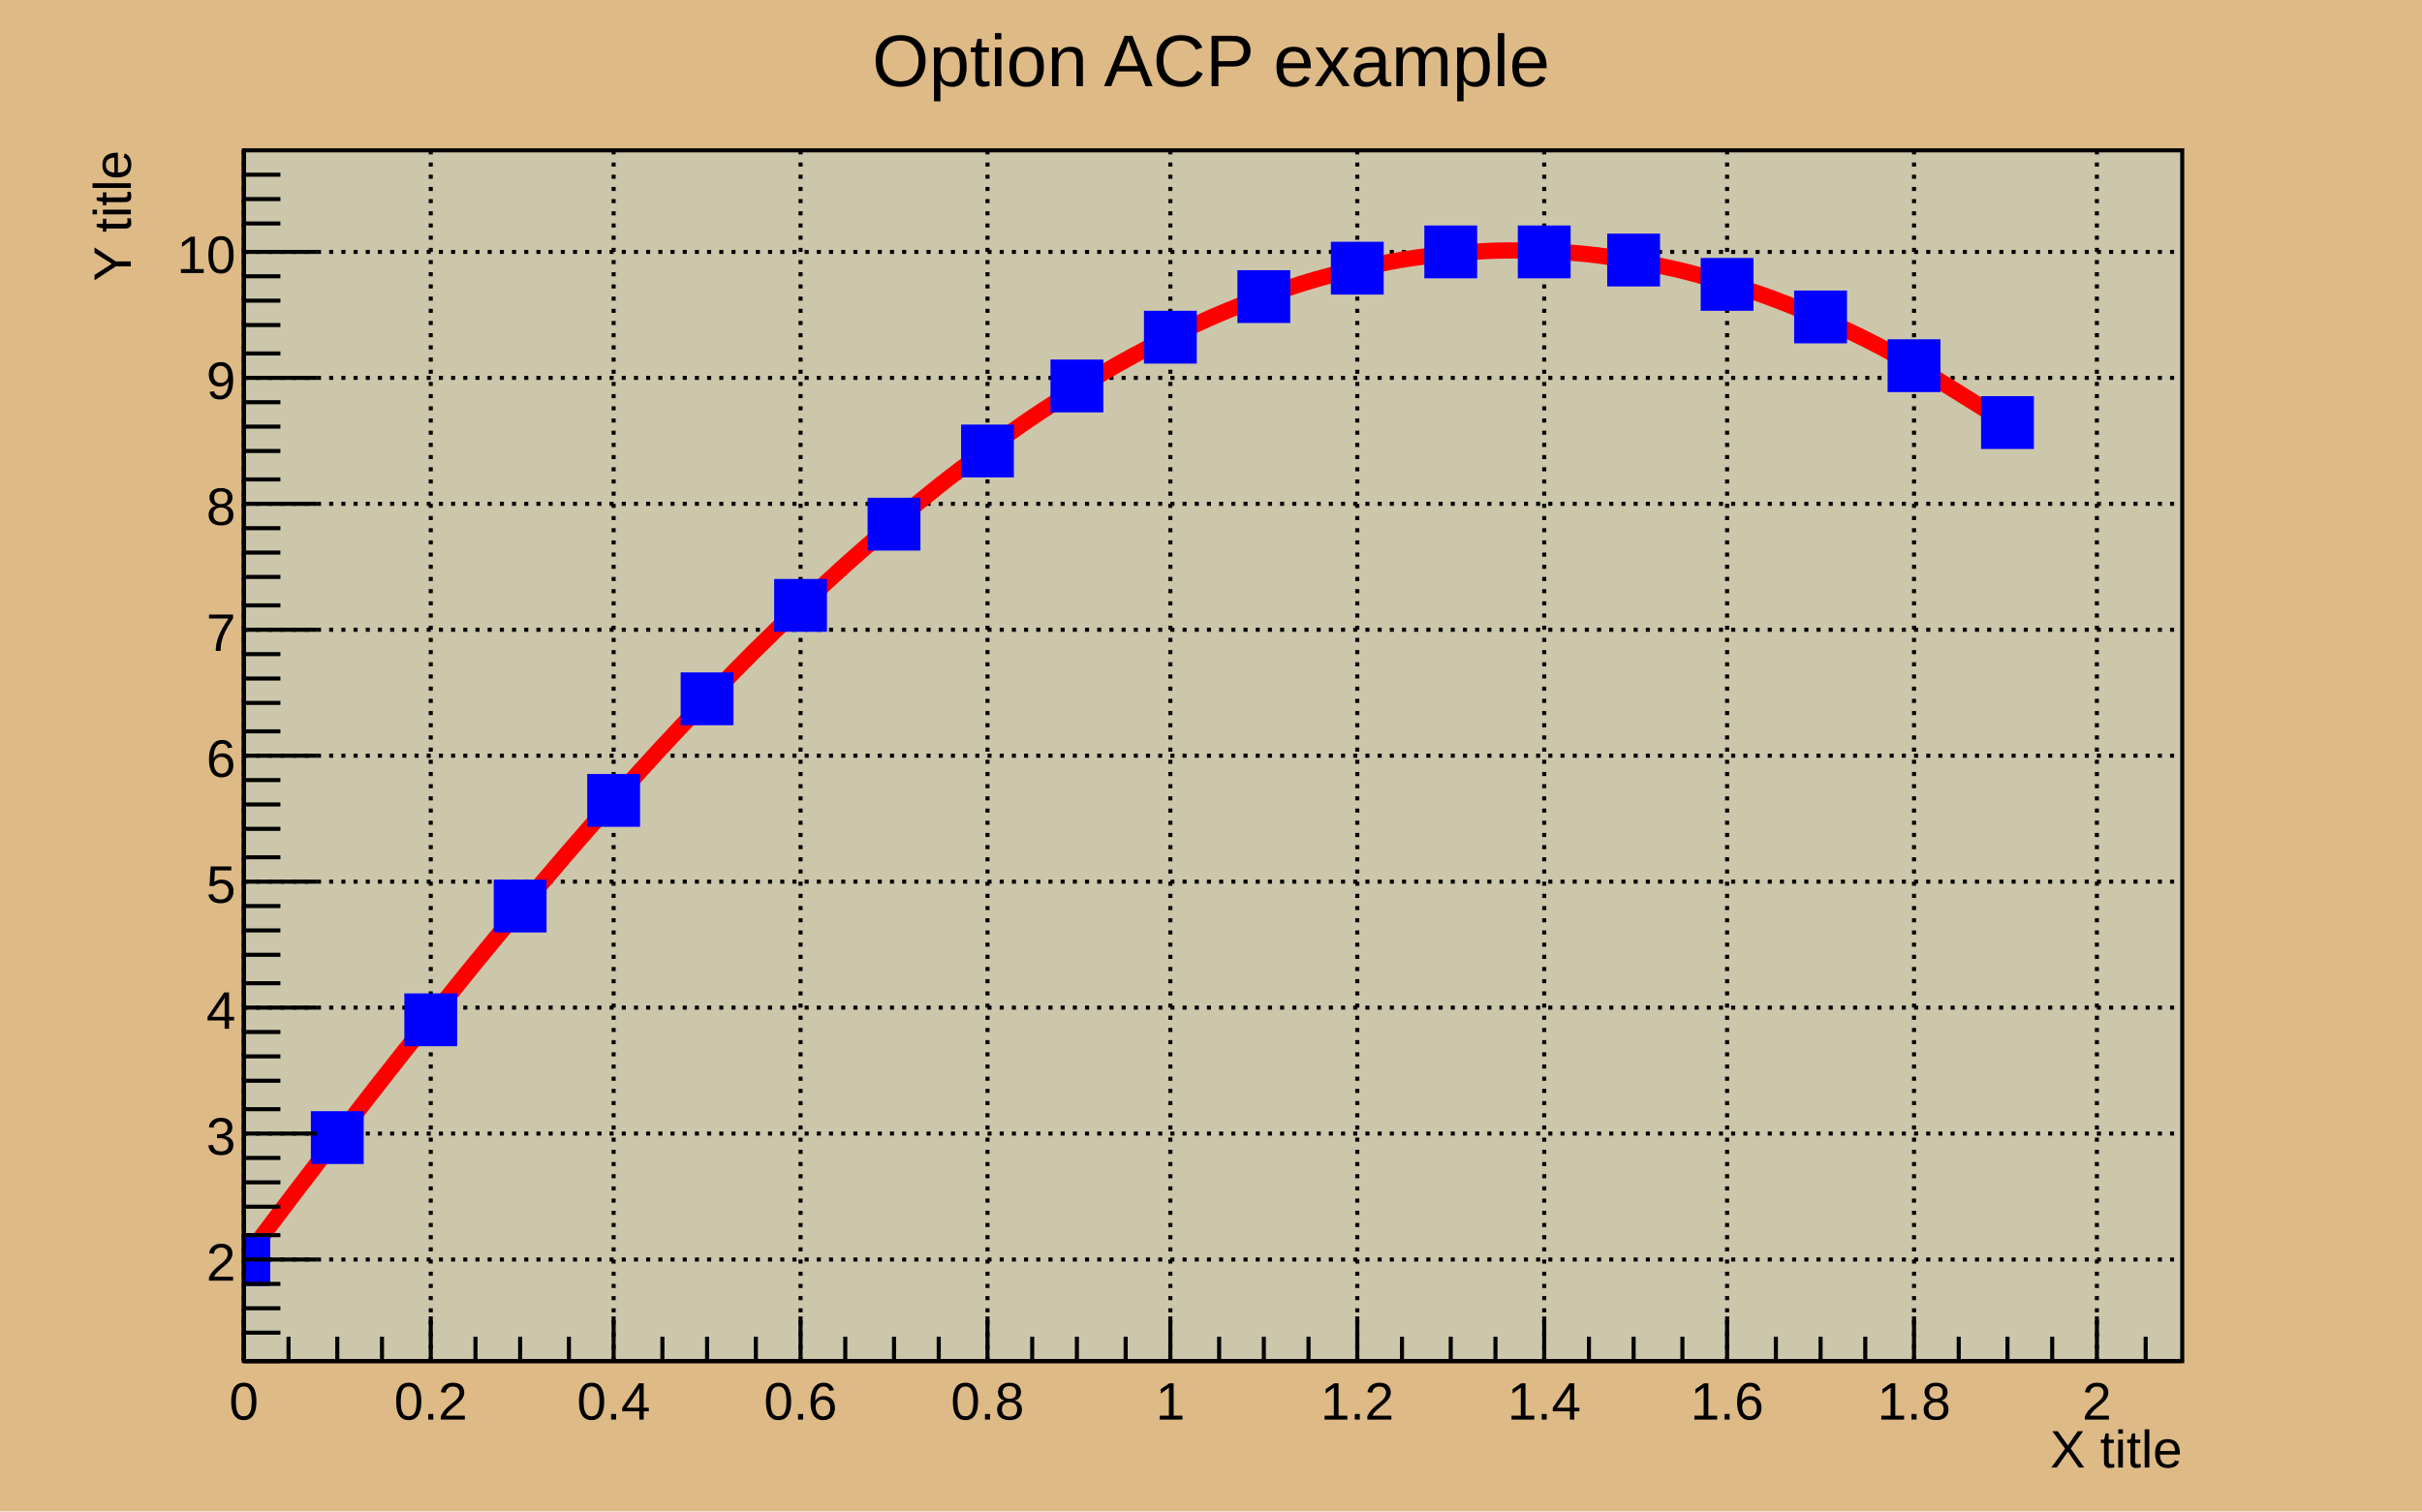
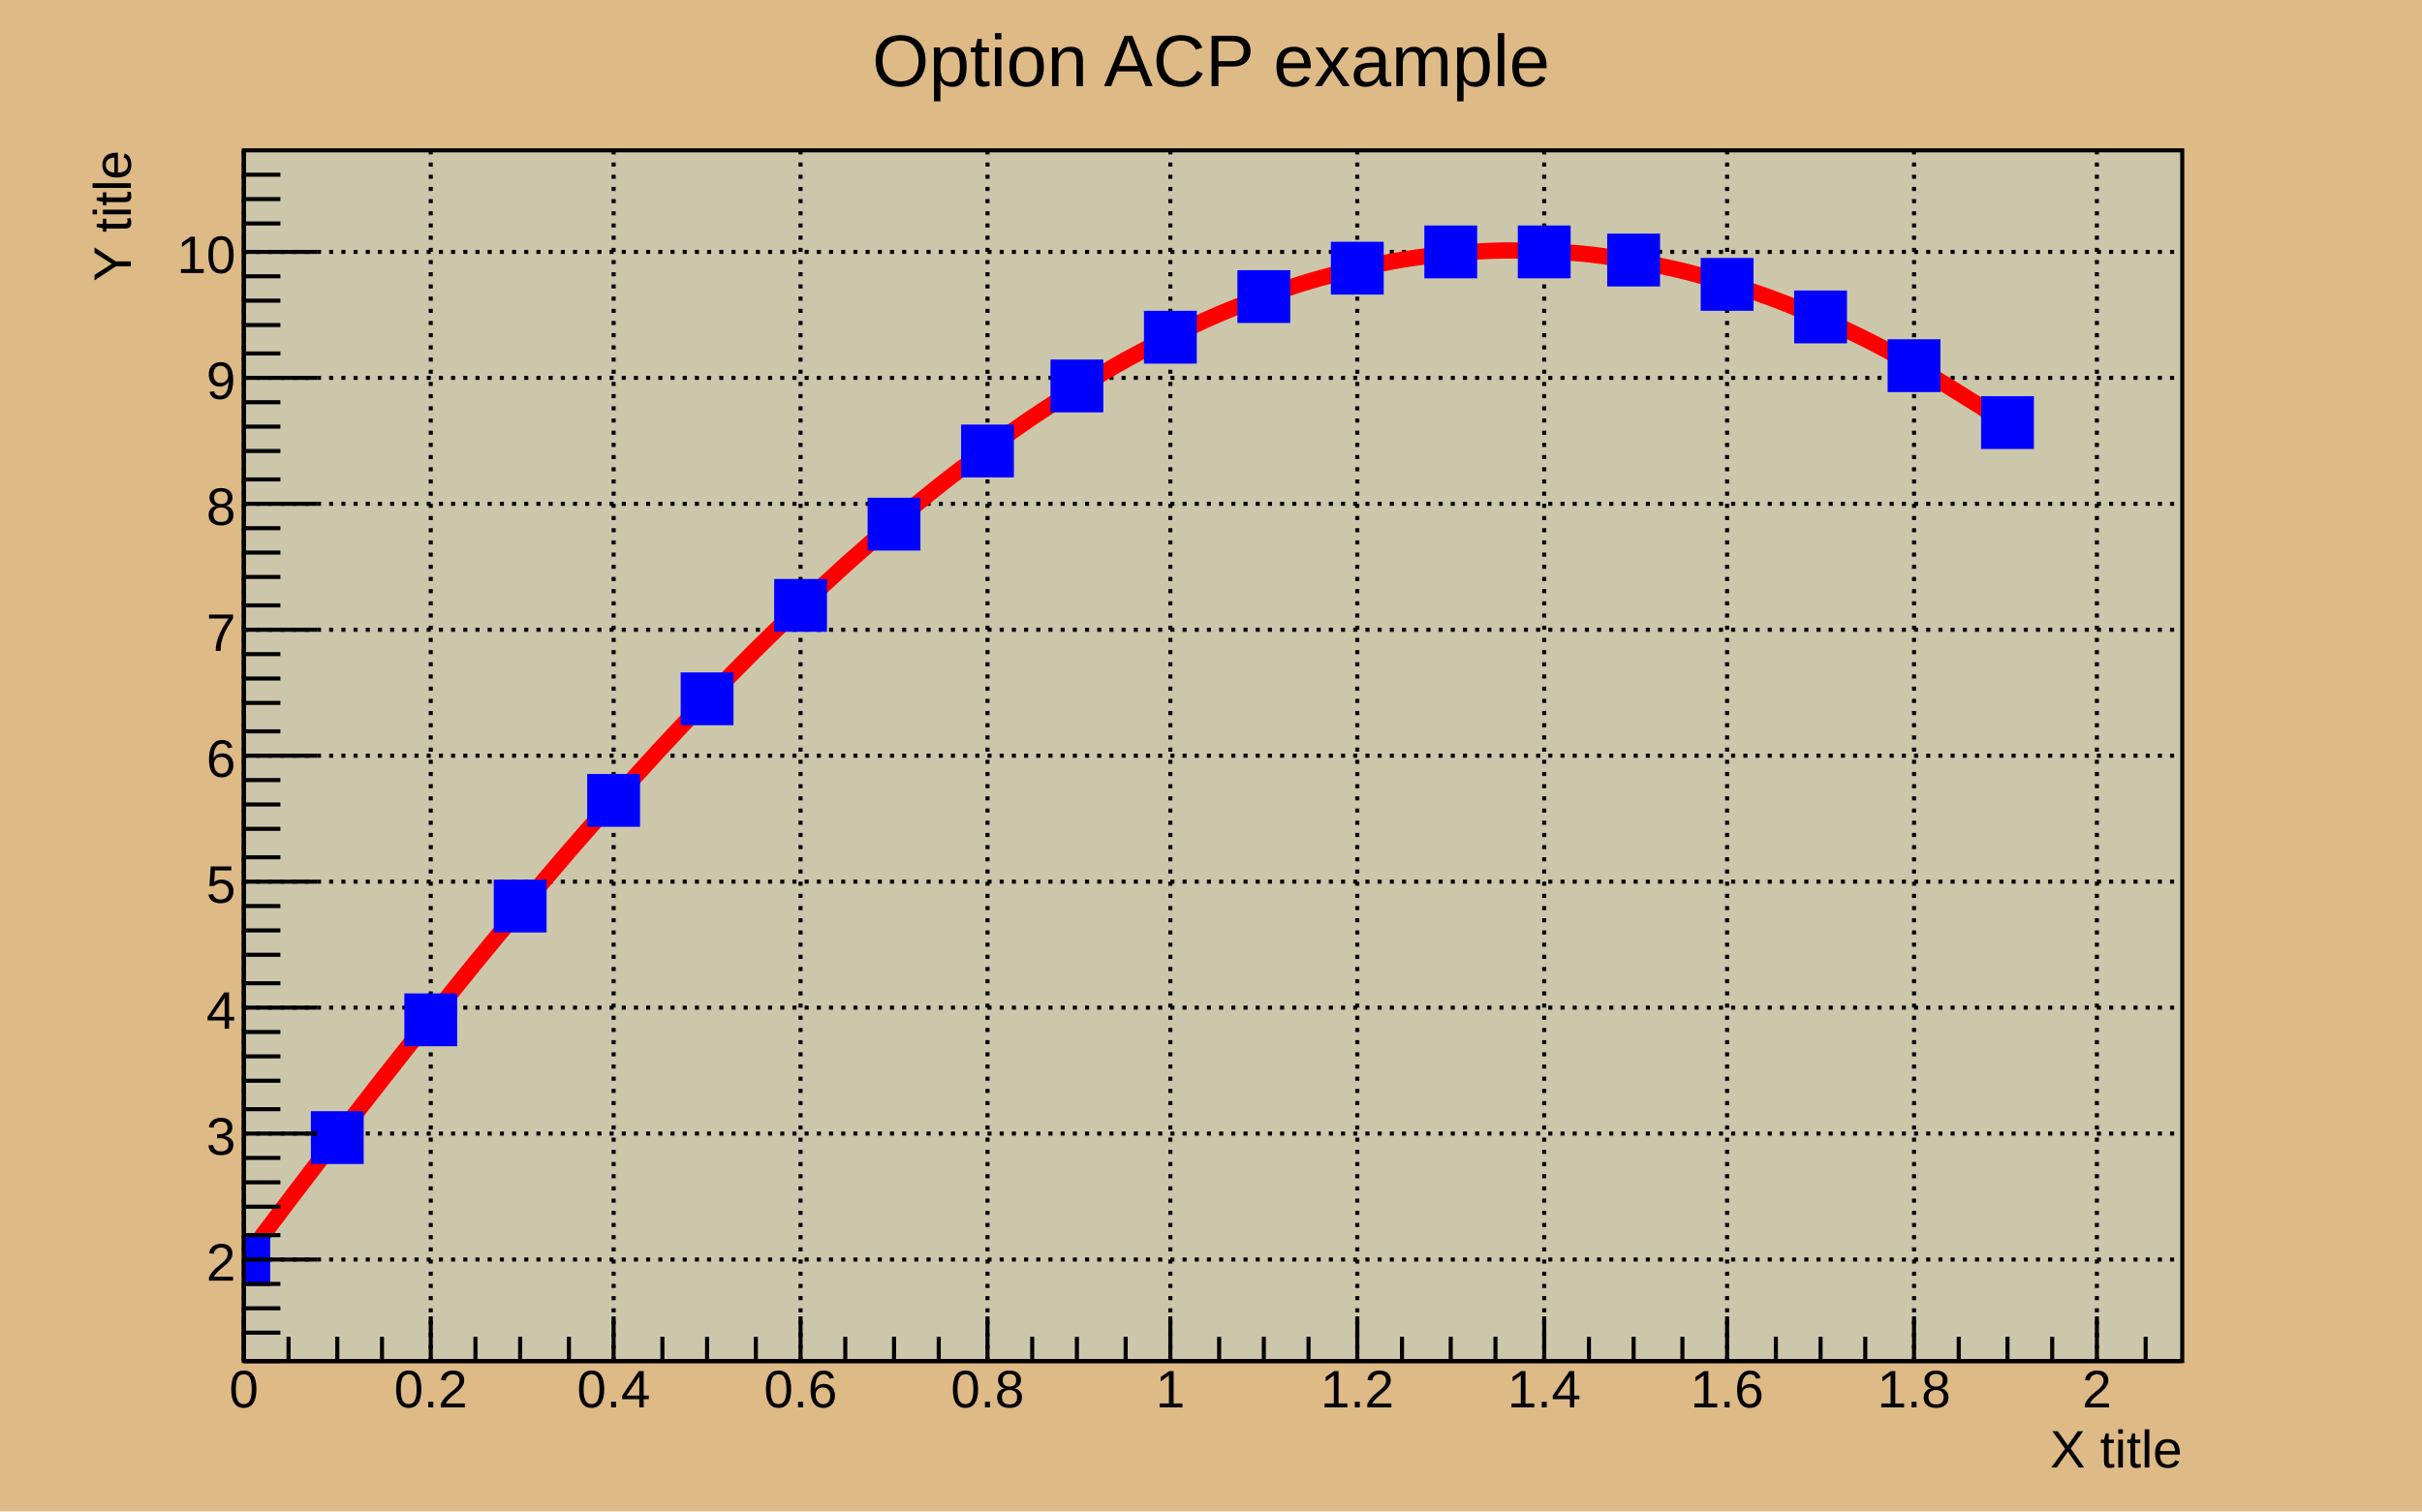
<svg xmlns="http://www.w3.org/2000/svg" viewBox="0 0 596 372" preserveAspectRatio="none" width="596" height="372">
  <path d="M0,0H596V372H0Z" style="fill: #deba87;" />
  <g>
    <g transform="translate(60,37)">
      <path d="M0,0H477V298H0Z" style="fill: #ccc7ab; stroke: black; stroke-width: 1;" />
      <g>
        <path d="M0,0v298M46,0v298M91,0v298M137,0v298M183,0v298M228,0v298M274,0v298M320,0v298M365,0v298M411,0v298M456,0v298" style="stroke: black; stroke-width: 1; stroke-dasharray: 1,2;" />
        <path d="M0,273h477M0,242h477M0,211h477M0,180h477M0,149h477M0,118h477M0,87h477M0,56h477M0,25h477" style="stroke: black; stroke-width: 1; stroke-dasharray: 1,2;" />
      </g>
      <svg x="0" y="0" overflow="hidden" width="477" height="298" viewBox="0 0 477 298">
        <g>
          <path d="M0,273.17Q13.69,254.97,22.82,243.14C31.95,231.31,36.52,225.43,45.65,214.02S59.34,196.98,68.47,186.11S82.16,169.91,91.29,159.69S104.99,144.49,114.11,135.02S127.81,120.97,136.94,112.34S150.63,99.58,159.76,91.88S173.45,80.55,182.58,73.86S196.28,64.05,205.41,58.43S219.1,50.26,228.23,45.77S241.92,39.31,251.05,36S264.75,31.32,273.88,29.21S287.57,26.35,296.7,25.48S310.39,24.47,319.52,24.83S333.22,25.69,342.34,27.29S356.04,30,365.17,32.81S378.86,37.35,387.99,41.35S401.68,47.67,410.81,52.82Q429.21,64.05,433.64,67.12" style="stroke: red; stroke-width: 4; fill: none;" />
          <path d="M-6,267v12h12v-12zM17,237v12h12v-12zM40,208v12h12v-12zM62,180v12h12v-12zM85,154v12h12v-12zM108,129v12h12v-12zM131,106v12h12v-12zM154,86v12h12v-12zM177,68v12h12v-12zM199,52v12h12v-12zM222,40v12h12v-12zM245,30v12h12v-12zM268,23v12h12v-12zM291,19v12h12v-12zM314,19v12h12v-12zM336,21v12h12v-12zM359,27v12h12v-12zM382,35v12h12v-12zM405,47v12h12v-12zM428,61v12h12v-12z" style="stroke: blue; fill: blue;" />
        </g>
      </svg>
      <g>
        <g transform="translate(0,298)">
          <path d="M0,0h477M0,-11V0M11,-6V0M23,-6V0M34,-6V0M46,-11V0M57,-6V0M68,-6V0M80,-6V0M91,-11V0M103,-6V0M114,-6V0M126,-6V0M137,-11V0M148,-6V0M160,-6V0M171,-6V0M183,-11V0M194,-6V0M205,-6V0M217,-6V0M228,-11V0M240,-6V0M251,-6V0M262,-6V0M274,-11V0M285,-6V0M297,-6V0M308,-6V0M320,-11V0M331,-6V0M342,-6V0M354,-6V0M365,-11V0M377,-6V0M388,-6V0M399,-6V0M411,-11V0M422,-6V0M434,-6V0M445,-6V0M456,-11V0M468,-6V0" style="stroke: black; stroke-width: 1;" />
          <g font-family="Arial" font-size="13" space="preserve" fill="black" text-anchor="middle">
-             <text dy=".8em" transform="translate(0,4)">
+             <text dy=".8em" transform="translate(0,1)">
       0
      </text>
-             <text dy=".8em" transform="translate(46,4)">
+             <text dy=".8em" transform="translate(46,1)">
       0.2
      </text>
-             <text dy=".8em" transform="translate(91,4)">
+             <text dy=".8em" transform="translate(91,1)">
       0.4
      </text>
-             <text dy=".8em" transform="translate(137,4)">
+             <text dy=".8em" transform="translate(137,1)">
       0.6
      </text>
-             <text dy=".8em" transform="translate(183,4)">
+             <text dy=".8em" transform="translate(183,1)">
       0.8
      </text>
-             <text dy=".8em" transform="translate(228,4)">
+             <text dy=".8em" transform="translate(228,1)">
       1
      </text>
-             <text dy=".8em" transform="translate(274,4)">
+             <text dy=".8em" transform="translate(274,1)">
       1.2
      </text>
-             <text dy=".8em" transform="translate(320,4)">
+             <text dy=".8em" transform="translate(320,1)">
       1.4
      </text>
-             <text dy=".8em" transform="translate(365,4)">
+             <text dy=".8em" transform="translate(365,1)">
       1.6
      </text>
-             <text dy=".8em" transform="translate(411,4)">
+             <text dy=".8em" transform="translate(411,1)">
       1.8
      </text>
-             <text dy=".8em" transform="translate(456,4)">
+             <text dy=".8em" transform="translate(456,1)">
       2
      </text>
          </g>
          <g font-family="Arial" font-size="13" space="preserve" transform="translate(477,21)">
            <text fill="black" text-anchor="end" dy=".4em">
       X title
      </text>
          </g>
        </g>
        <g>
          <path d="M0,0v298M9,298H0M9,291H0M9,285H0M9,279H0M18,273H0M9,267H0M9,260H0M9,254H0M9,248H0M18,242H0M9,236H0M9,229H0M9,223H0M9,217H0M18,211H0M9,205H0M9,198H0M9,192H0M9,186H0M18,180H0M9,174H0M9,167H0M9,161H0M9,155H0M18,149H0M9,143H0M9,136H0M9,130H0M9,124H0M18,118H0M9,112H0M9,105H0M9,99H0M9,93H0M18,87H0M9,81H0M9,74H0M9,68H0M9,62H0M18,56H0M9,50H0M9,43H0M9,37H0M9,31H0M18,25H0M9,18H0M9,12H0M9,6H0" style="stroke: black; stroke-width: 1;" />
          <g font-family="Arial" font-size="13" space="preserve" fill="black" text-anchor="end">
            <text dy=".4em" transform="translate(-2,273)">
       2
      </text>
            <text dy=".4em" transform="translate(-2,242)">
       3
      </text>
            <text dy=".4em" transform="translate(-2,211)">
       4
      </text>
            <text dy=".4em" transform="translate(-2,180)">
       5
      </text>
            <text dy=".4em" transform="translate(-2,149)">
       6
      </text>
            <text dy=".4em" transform="translate(-2,118)">
       7
      </text>
            <text dy=".4em" transform="translate(-2,87)">
       8
      </text>
            <text dy=".4em" transform="translate(-2,56)">
       9
      </text>
            <text dy=".4em" transform="translate(-2,25)">
       10
      </text>
          </g>
          <g font-family="Arial" font-size="13" space="preserve" transform="translate(-33)">
            <text fill="black" text-anchor="end" dy=".4em" transform="rotate(270)">
       Y title
      </text>
          </g>
        </g>
      </g>
    </g>
    <g transform="translate(198,2)" font-family="Arial" font-size="18" space="preserve">
      <text fill="black" text-anchor="middle" dy=".4em" transform="translate(100,12)">
    Option ACP example
   </text>
    </g>
  </g>
</svg>
